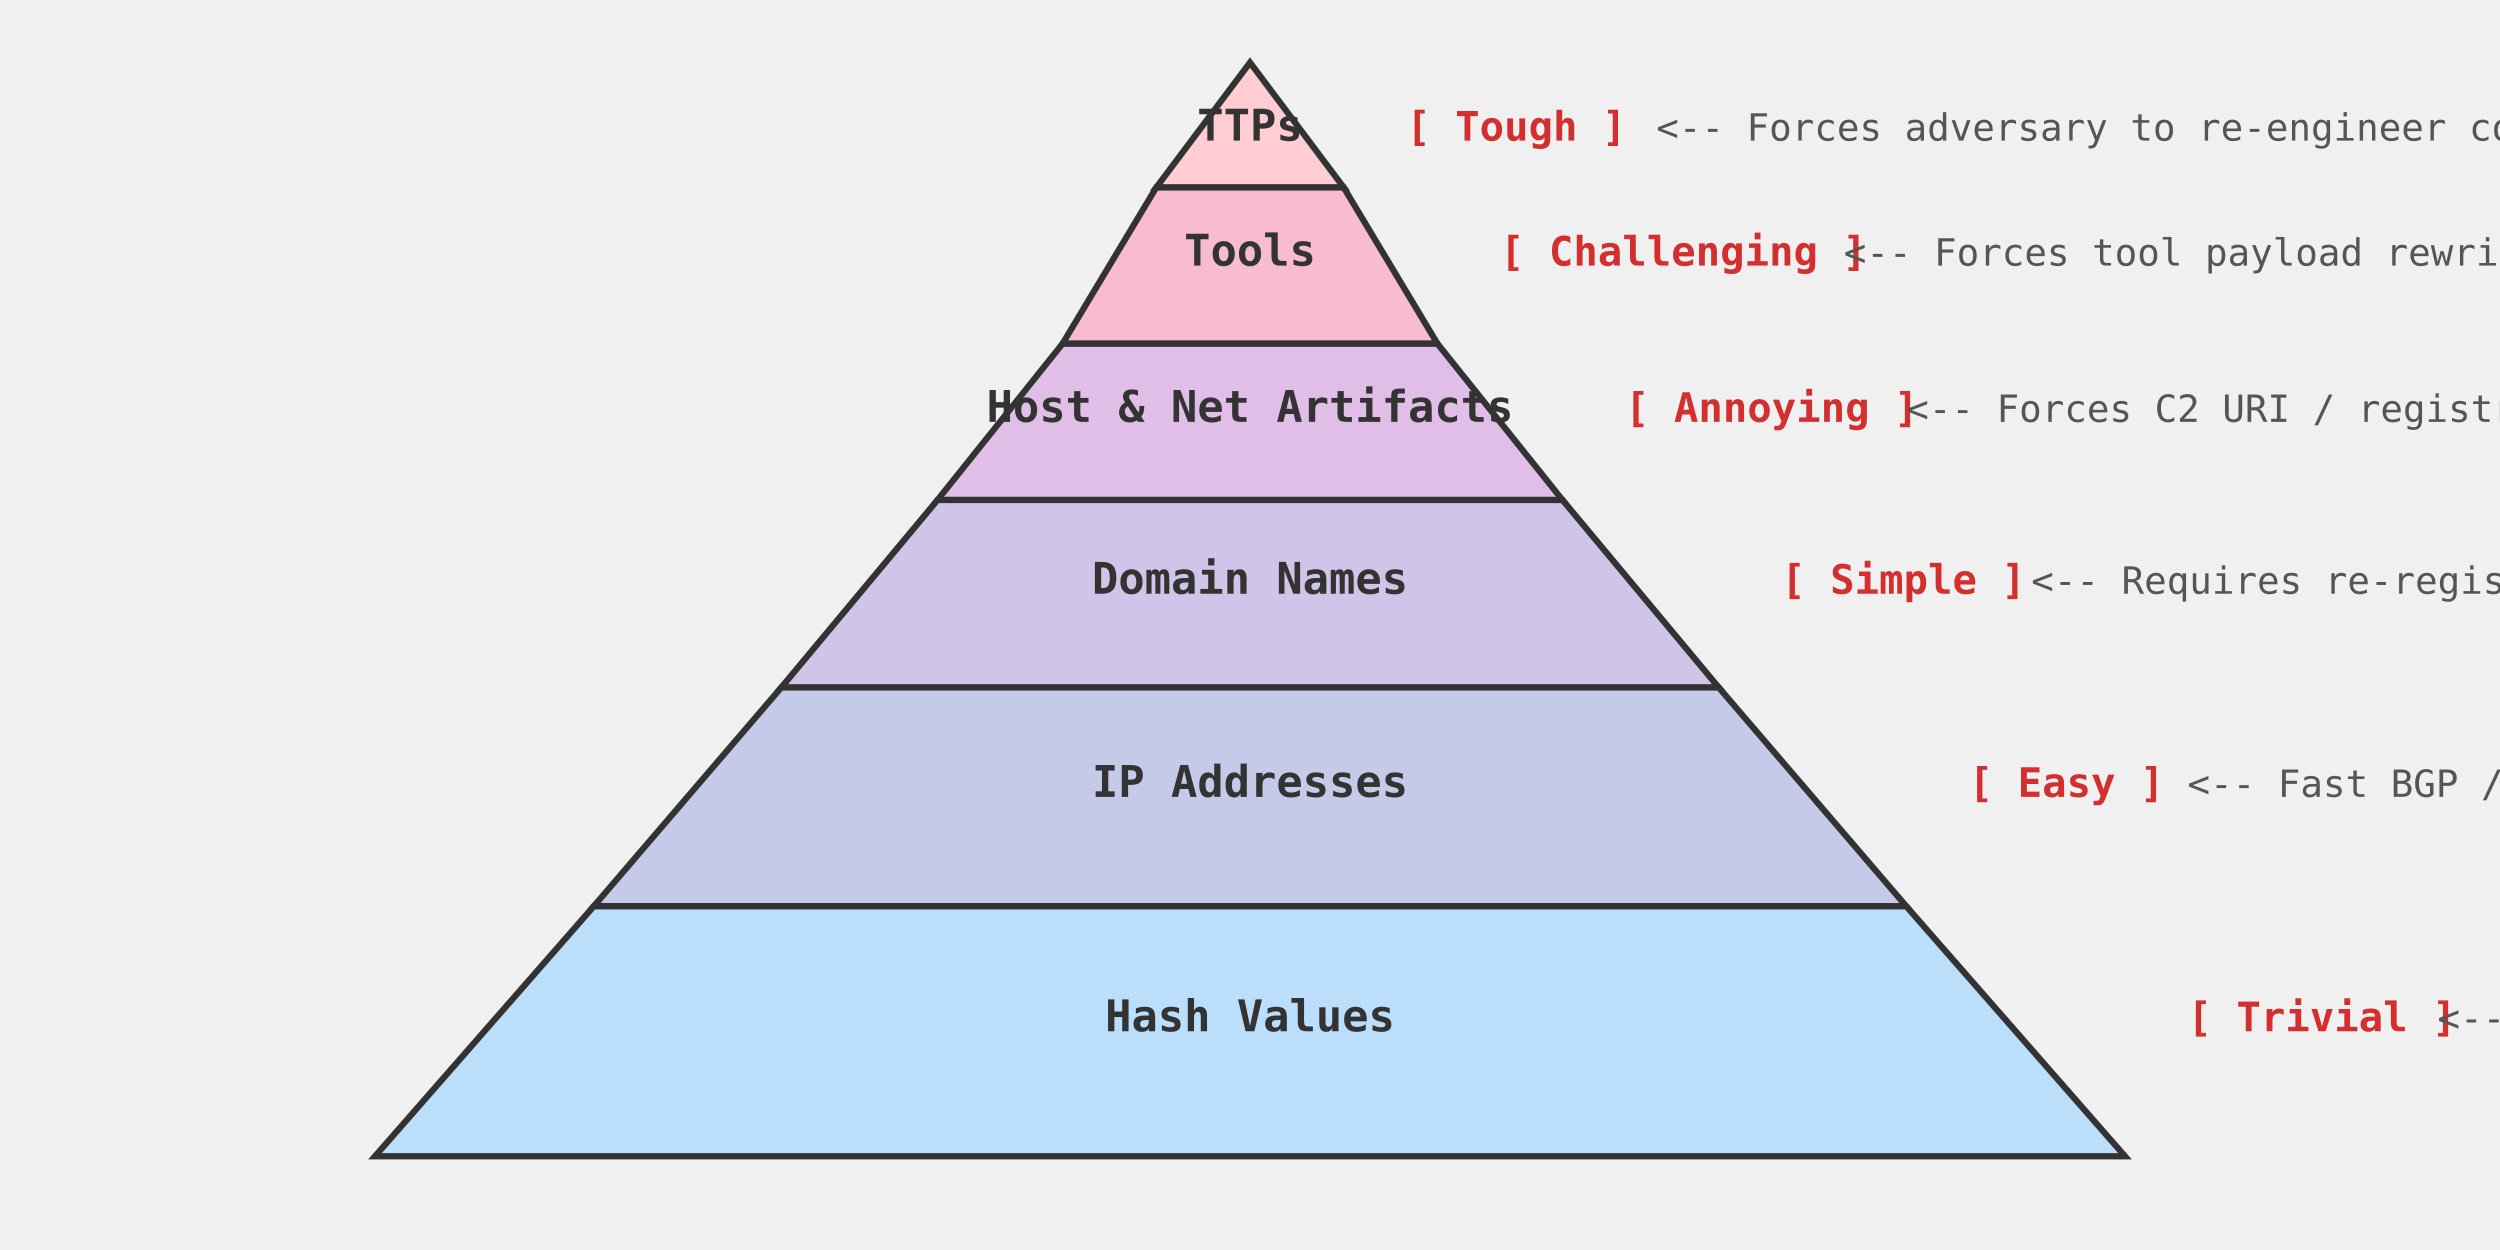
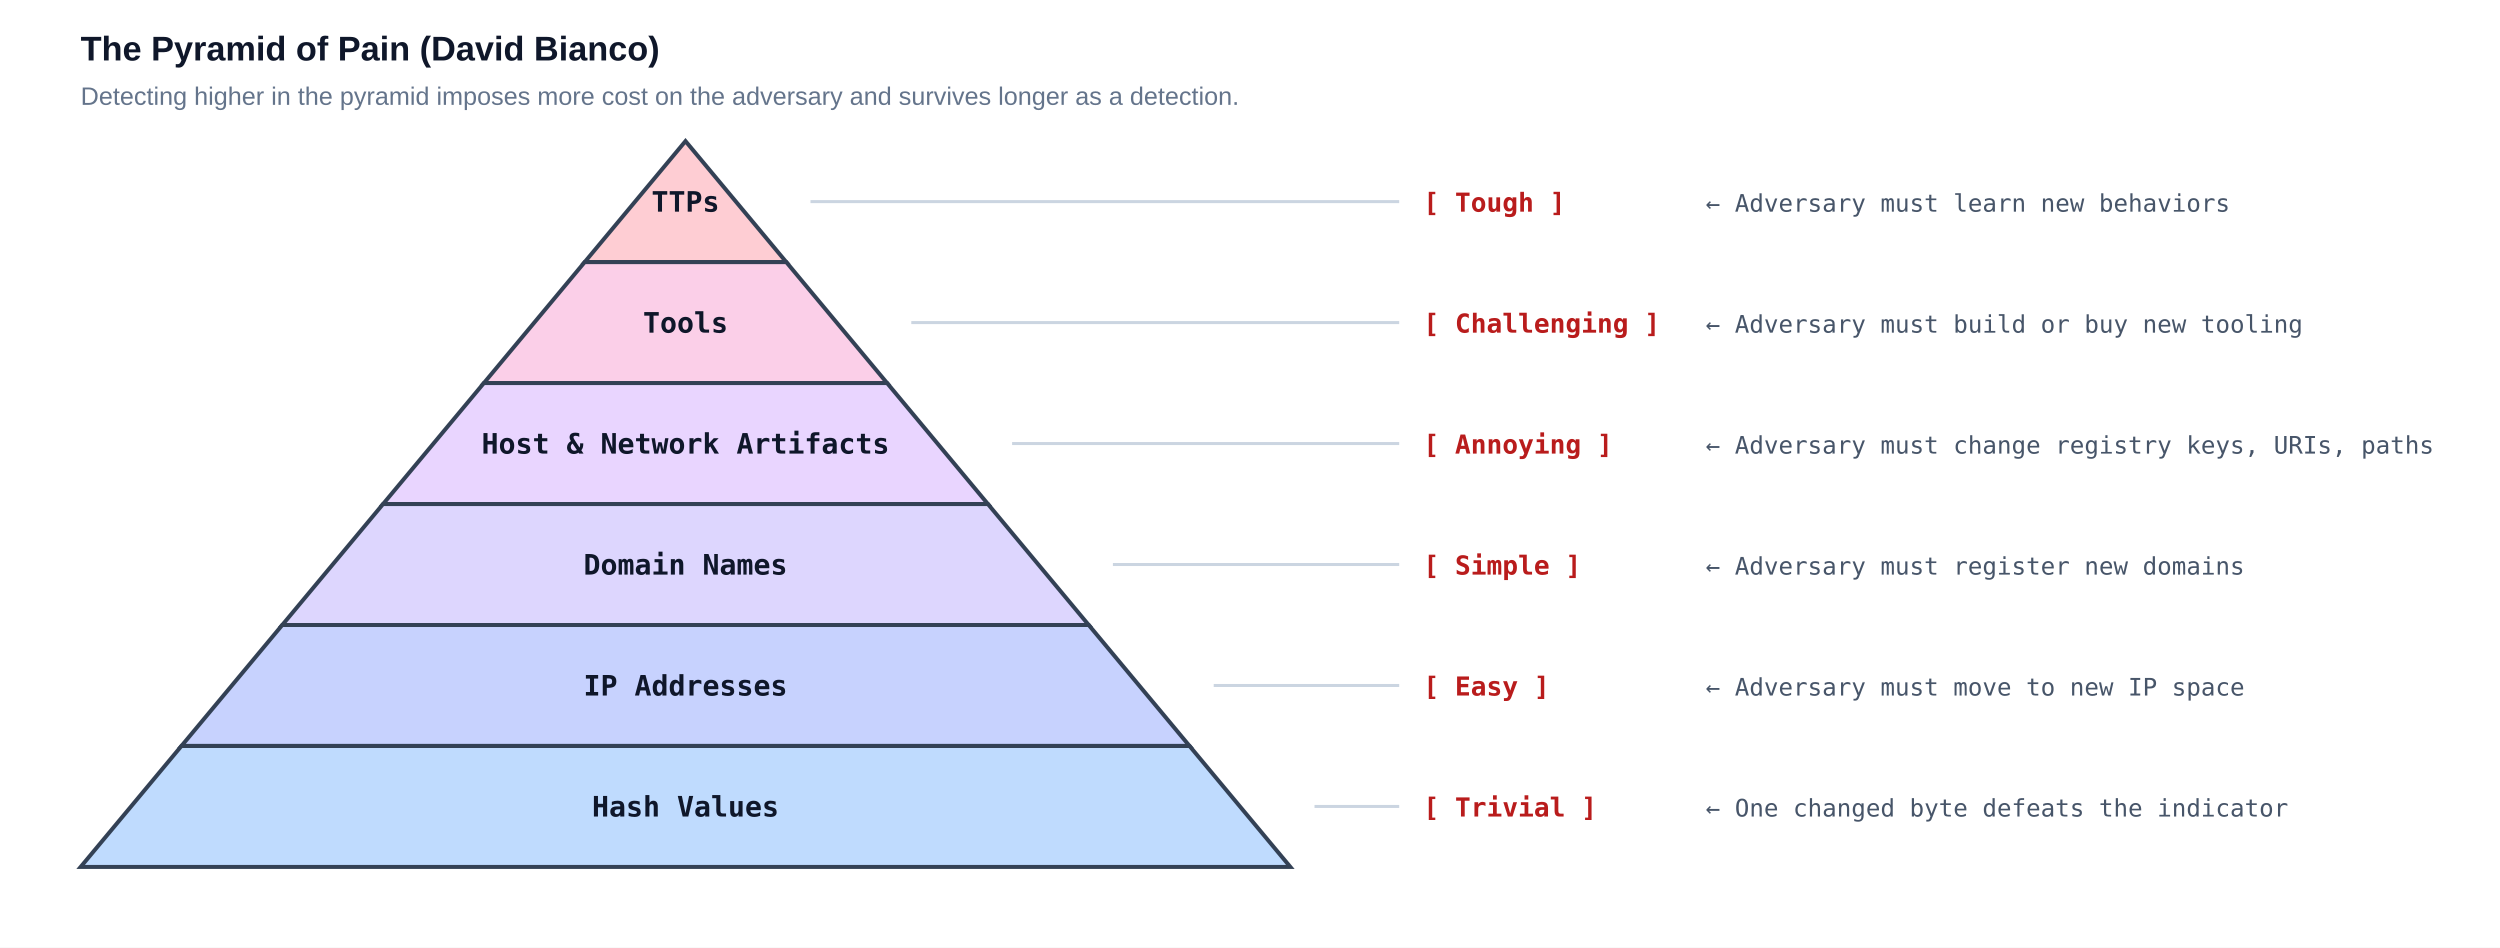
- <svg xmlns="http://www.w3.org/2000/svg" viewBox="0 0 800 400" width="100%" height="100%">
+ <svg xmlns="http://www.w3.org/2000/svg" viewBox="0 0 1240 470" width="100%" height="100%" role="img" aria-labelledby="pop-title pop-desc">
+   <rect width="1240" height="470" fill="#ffffff" />
  <style>
-     .level { stroke: #333; stroke-width: 2; }
-     .label { font-family: monospace; font-size: 14px; fill: #333; text-anchor: middle; alignment-baseline: middle; font-weight: bold; }
-     .desc { font-family: monospace; font-size: 12px; fill: #555; alignment-baseline: middle; }
-     .toughness { font-family: monospace; font-size: 13px; fill: #d32f2f; font-weight: bold; }
+     .level { stroke: #334155; stroke-width: 2; }
+     .label { font-family: ui-monospace, SFMono-Regular, Menlo, monospace; font-size: 14px; fill: #0f172a; text-anchor: middle; font-weight: 700; }
+     .pain { font-family: ui-monospace, SFMono-Regular, Menlo, monospace; font-size: 13px; fill: #b91c1c; font-weight: 700; }
+     .desc { font-family: ui-monospace, SFMono-Regular, Menlo, monospace; font-size: 12px; fill: #475569; }
+     .lead { stroke: #cbd5e1; stroke-width: 1.5; }
+     .head { font-family: -apple-system, BlinkMacSystemFont, 'Segoe UI', Arial, sans-serif; font-size: 17px; font-weight: 800; fill: #0f172a; }
+     .sub { font-family: -apple-system, BlinkMacSystemFont, 'Segoe UI', Arial, sans-serif; font-size: 12.5px; fill: #64748b; }
  </style>
-   <polygon points="400,20 370,60 430,60" fill="#ffcdd2" class="level" />
-   <text x="400" y="45" class="label">TTPs</text>
-   <text x="450" y="45" class="toughness">[ Tough ]</text>
-   <text x="530" y="45" class="desc">&lt;-- Forces adversary to re-engineer core behavior</text>
-   <polygon points="370,60 340,110 460,110 430,60" fill="#f8bbd0" class="level" />
-   <text x="400" y="85" class="label">Tools</text>
-   <text x="480" y="85" class="toughness">[ Challenging ]</text>
-   <text x="590" y="85" class="desc">&lt;-- Forces tool payload rewrite</text>
-   <polygon points="340,110 300,160 500,160 460,110" fill="#e1bee7" class="level" />
-   <text x="400" y="135" class="label">Host &amp; Net Artifacts</text>
-   <text x="520" y="135" class="toughness">[ Annoying ]</text>
-   <text x="610" y="135" class="desc">&lt;-- Forces C2 URI / registry key changes</text>
-   <polygon points="300,160 250,220 550,220 500,160" fill="#d1c4e9" class="level" />
-   <text x="400" y="190" class="label">Domain Names</text>
-   <text x="570" y="190" class="toughness">[ Simple ]</text>
-   <text x="650" y="190" class="desc">&lt;-- Requires re-registering DNS domains</text>
-   <polygon points="250,220 190,290 610,290 550,220" fill="#c5cae9" class="level" />
-   <text x="400" y="255" class="label">IP Addresses</text>
-   <text x="630" y="255" class="toughness">[ Easy ]</text>
-   <text x="700" y="255" class="desc">&lt;-- Fast BGP / Firewall IP block</text>
-   <polygon points="190,290 120,370 680,370 610,290" fill="#bbdefb" class="level" />
-   <text x="400" y="330" class="label">Hash Values</text>
-   <text x="700" y="330" class="toughness">[ Trivial ]</text>
-   <text x="780" y="330" class="desc">&lt;-- Easily bypassed via 1-bit file mutation</text>
+   <text x="40" y="30" class="head">The Pyramid of Pain (David Bianco)</text>
+   <text x="40" y="52" class="sub">Detecting higher in the pyramid imposes more cost on the adversary and survives longer as a detection.</text>
+   <polygon points="340,70 290,130 390,130" fill="#fecdd3" class="level" />
+   <text x="340" y="105" class="label">TTPs</text>
+   <line x1="402" y1="100" x2="694" y2="100" class="lead" />
+   <text x="706" y="105" class="pain">[ Tough ]</text>
+   <text x="846" y="105" class="desc">← Adversary must learn new behaviors</text>
+   <polygon points="290,130 240,190 440,190 390,130" fill="#fbcfe8" class="level" />
+   <text x="340" y="165" class="label">Tools</text>
+   <line x1="452" y1="160" x2="694" y2="160" class="lead" />
+   <text x="706" y="165" class="pain">[ Challenging ]</text>
+   <text x="846" y="165" class="desc">← Adversary must build or buy new tooling</text>
+   <polygon points="240,190 190,250 490,250 440,190" fill="#e9d5ff" class="level" />
+   <text x="340" y="225" class="label">Host &amp; Network Artifacts</text>
+   <line x1="502" y1="220" x2="694" y2="220" class="lead" />
+   <text x="706" y="225" class="pain">[ Annoying ]</text>
+   <text x="846" y="225" class="desc">← Adversary must change registry keys, URIs, paths</text>
+   <polygon points="190,250 140,310 540,310 490,250" fill="#ddd6fe" class="level" />
+   <text x="340" y="285" class="label">Domain Names</text>
+   <line x1="552" y1="280" x2="694" y2="280" class="lead" />
+   <text x="706" y="285" class="pain">[ Simple ]</text>
+   <text x="846" y="285" class="desc">← Adversary must register new domains</text>
+   <polygon points="140,310 90,370 590,370 540,310" fill="#c7d2fe" class="level" />
+   <text x="340" y="345" class="label">IP Addresses</text>
+   <line x1="602" y1="340" x2="694" y2="340" class="lead" />
+   <text x="706" y="345" class="pain">[ Easy ]</text>
+   <text x="846" y="345" class="desc">← Adversary must move to new IP space</text>
+   <polygon points="90,370 40,430 640,430 590,370" fill="#bfdbfe" class="level" />
+   <text x="340" y="405" class="label">Hash Values</text>
+   <line x1="652" y1="400" x2="694" y2="400" class="lead" />
+   <text x="706" y="405" class="pain">[ Trivial ]</text>
+   <text x="846" y="405" class="desc">← One changed byte defeats the indicator</text>
</svg>
